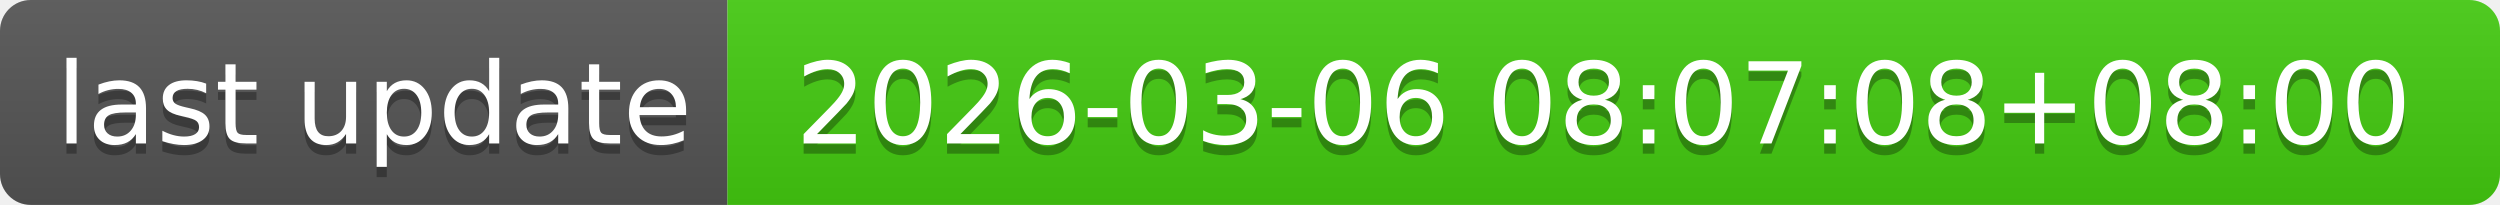
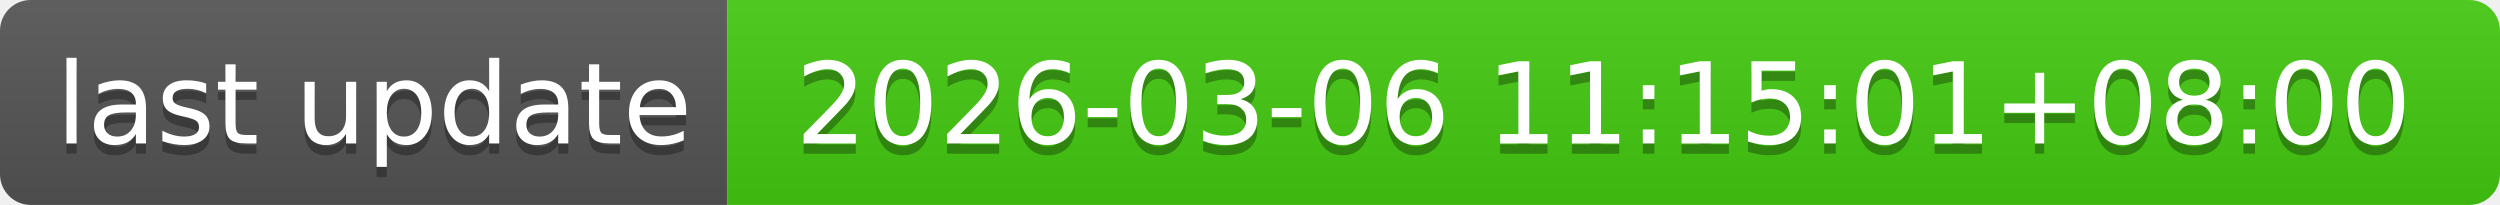
- <svg xmlns="http://www.w3.org/2000/svg" width="244" height="20" role="img" aria-label="last update: 2026-03-06 08:07:08+08:00">
+ <svg xmlns="http://www.w3.org/2000/svg" width="244" height="20" role="img" aria-label="last update: 2026-03-06 11:15:01+08:00">
  <linearGradient id="s" x2="0" y2="100%">
    <stop offset="0" stop-color="#bbb" stop-opacity=".1" />
    <stop offset="1" stop-opacity=".1" />
  </linearGradient>
  <clipPath id="r">
    <rect width="244" height="20" rx="3" fill="#fff" />
  </clipPath>
  <g clip-path="url(#r)">
    <rect width="71" height="20" fill="#555" />
    <rect x="71" width="173" height="20" fill="#4c1" />
    <rect width="244" height="20" fill="url(#s)" />
  </g>
  <g fill="#fff" text-anchor="middle" font-family="Verdana,Geneva,DejaVu Sans,sans-serif" text-rendering="geometricPrecision" font-size="110">
    <text aria-hidden="true" x="365" y="150" fill="#010101" fill-opacity=".3" transform="scale(.1)" textLength="610">last update</text>
    <text x="365" y="140" transform="scale(.1)" fill="#fff" textLength="610">last update</text>
-     <text aria-hidden="true" x="1565" y="150" fill="#010101" fill-opacity=".3" transform="scale(.1)" textLength="1630">2026-03-06 08:07:08+08:00</text>
-     <text x="1565" y="140" transform="scale(.1)" fill="#fff" textLength="1630">2026-03-06 08:07:08+08:00</text>
+     <text aria-hidden="true" x="1565" y="150" fill="#010101" fill-opacity=".3" transform="scale(.1)" textLength="1630">2026-03-06 11:15:01+08:00</text>
+     <text x="1565" y="140" transform="scale(.1)" fill="#fff" textLength="1630">2026-03-06 11:15:01+08:00</text>
  </g>
</svg>
